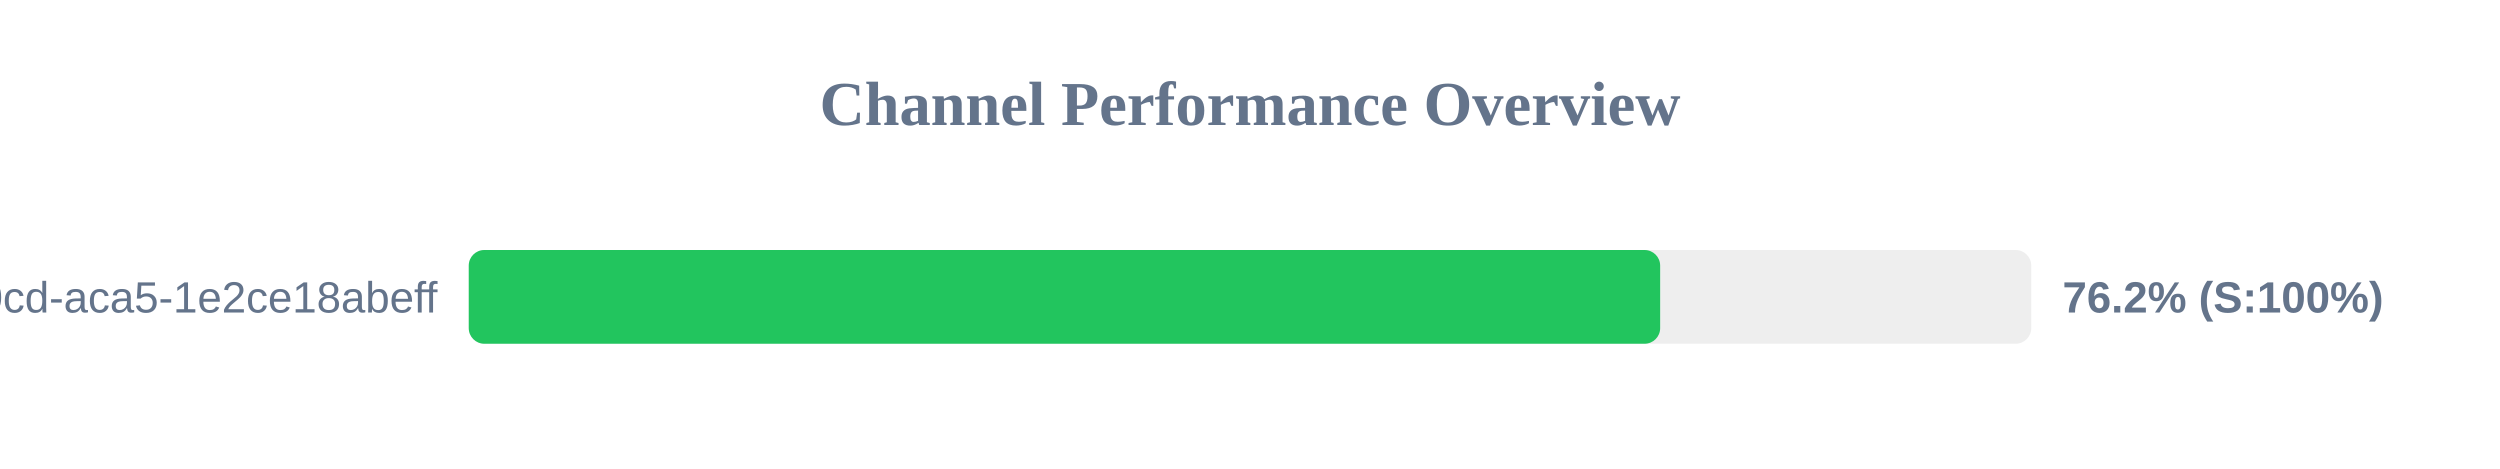
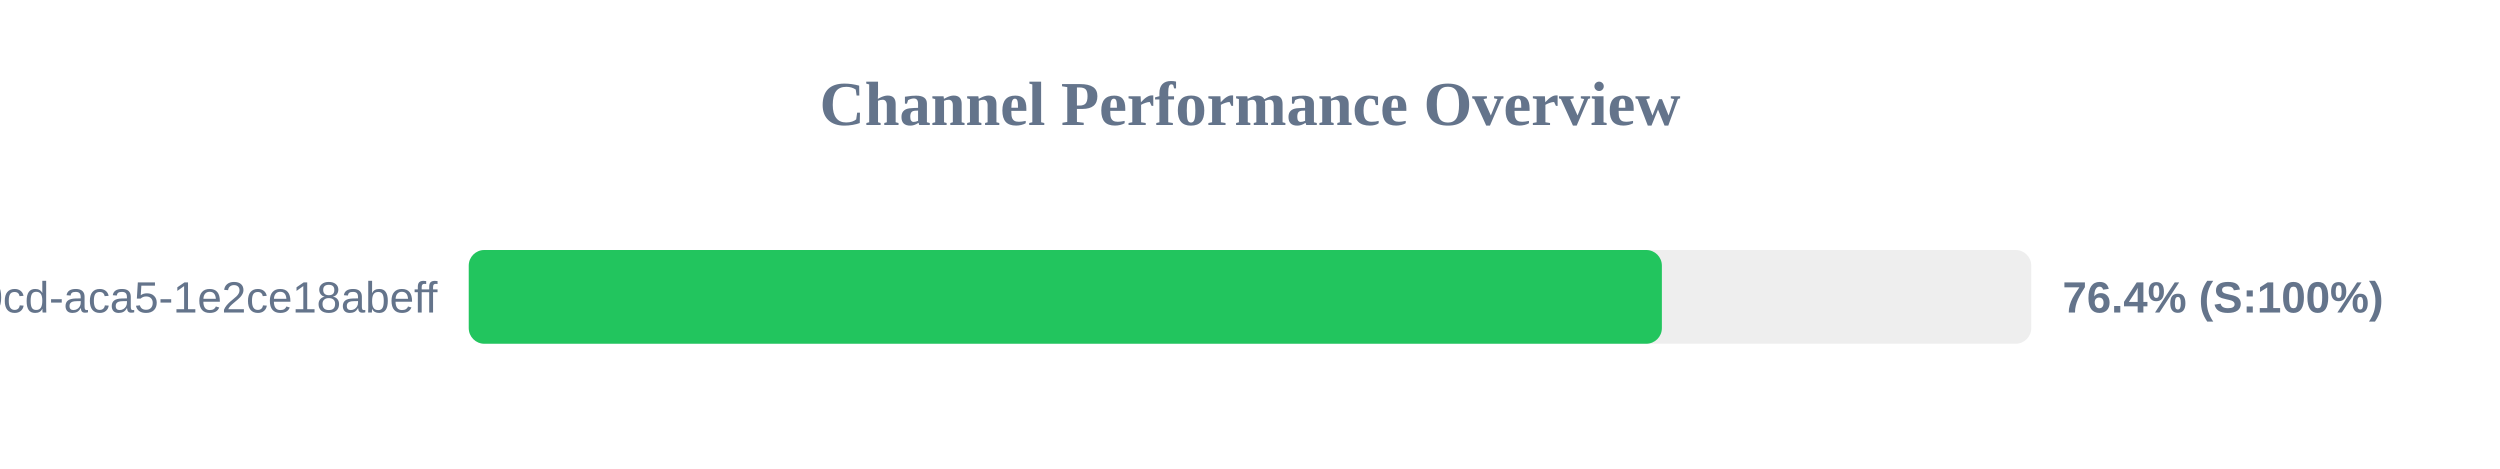
<svg xmlns="http://www.w3.org/2000/svg" width="800" height="150" version="1.1">
  <style>
        .row { font: 14px Arial; fill: #64748b; }
        .score { font: bold 14px Arial; fill: #64748b; }
    </style>
  <text x="400" y="40" text-anchor="middle" font-size="20px" font-weight="bold" fill="#64748b">Channel Performance Overview</text>
  <rect x="150" y="80" width="500" height="30" fill="#eee" rx="5" />
-   <rect x="150" y="80" width="381.25" height="30" fill="#22c55e" rx="5" />
+   <rect x="150" y="80" width="381.8" height="30" fill="#22c55e" rx="5" />
  <text x="140" y="100" text-anchor="end" class="row">?uuid=ebbeef45-0fd8-40cd-aca5-1e2ce18abeff</text>
-   <text x="660" y="100" text-anchor="start" class="score">76.2% (S:100%)</text>
+   <text x="660" y="100" text-anchor="start" class="score">76.4% (S:100%)</text>
</svg>
